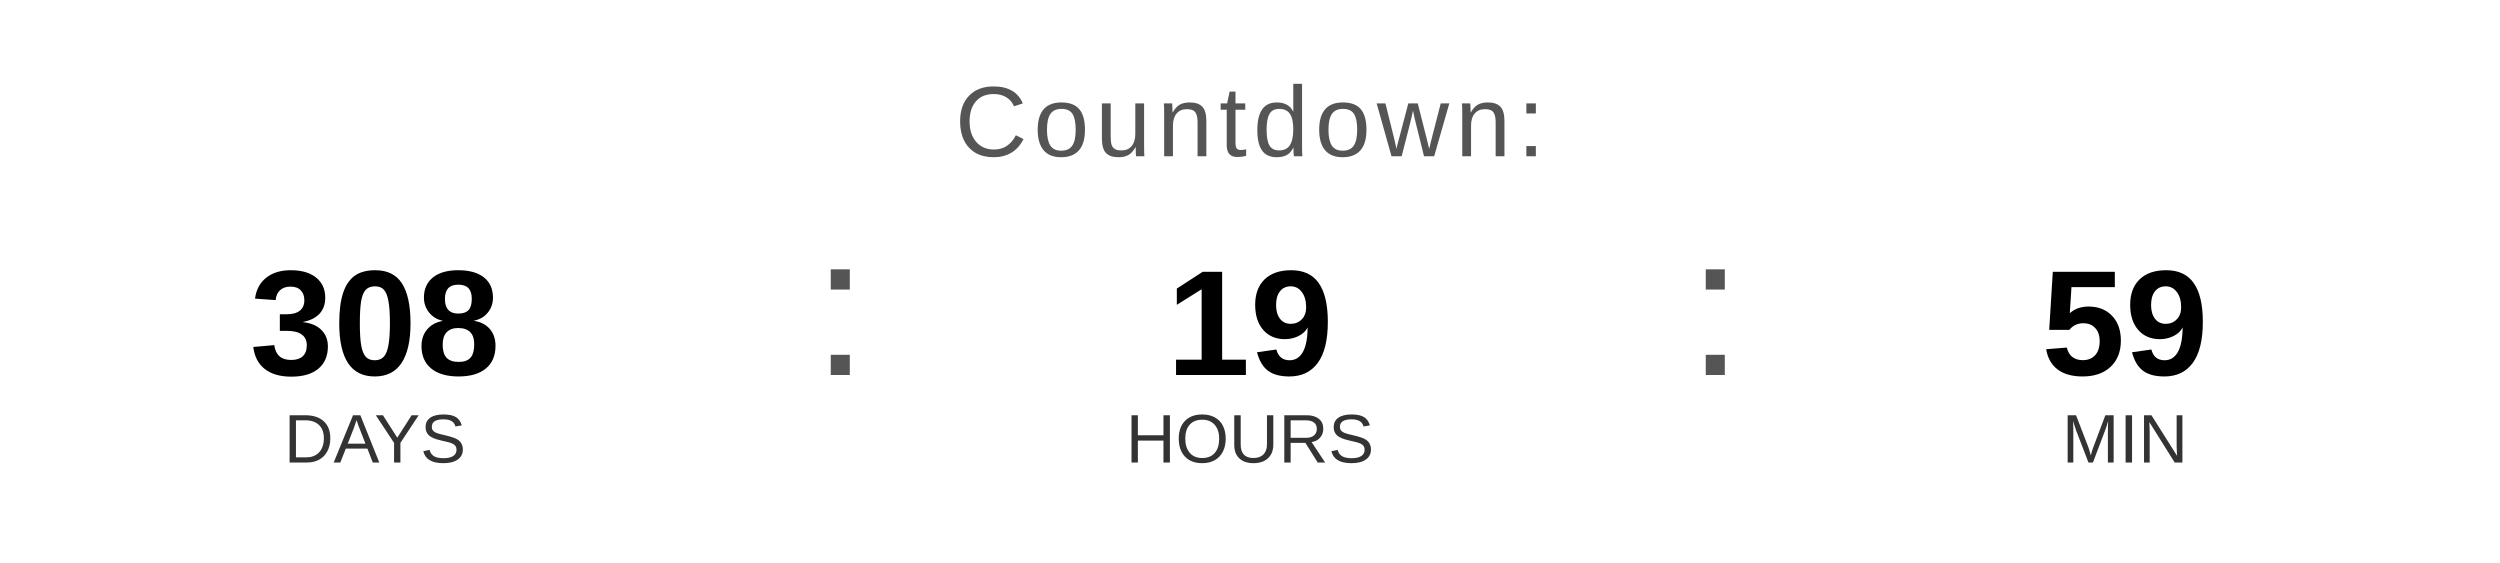
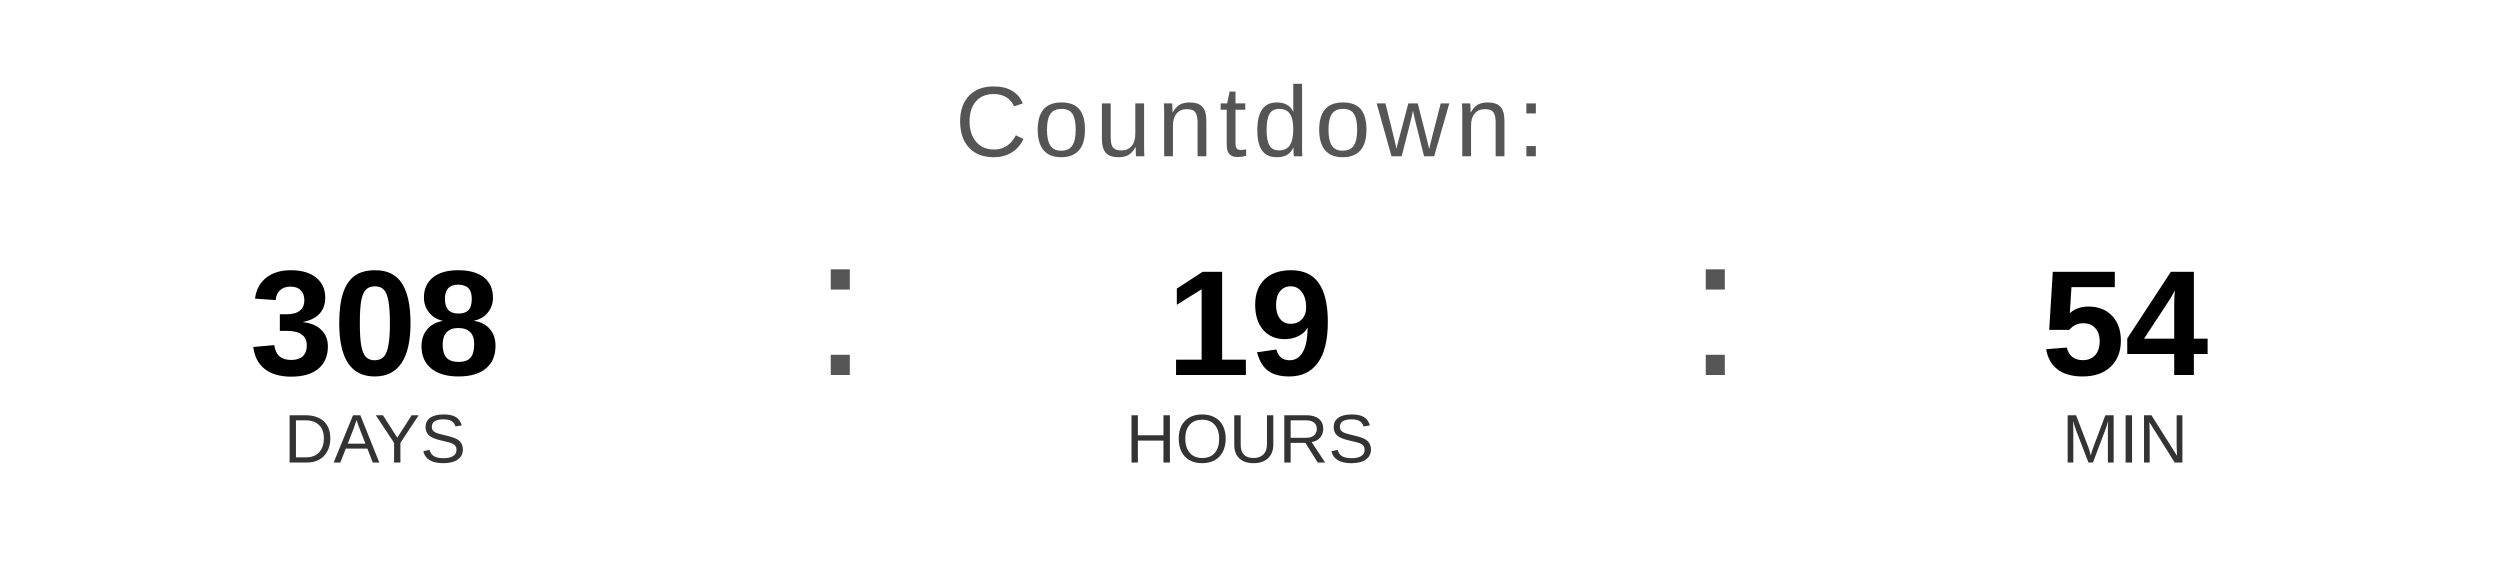
<svg xmlns="http://www.w3.org/2000/svg" width="400" height="90" viewBox="0 0 400 90">
  <text x="200" y="25" font-family="Arial, Helvetica, sans-serif" font-size="16" fill="#555555" text-anchor="middle" letter-spacing="1">
    Countdown:
  </text>
  <text x="60" y="60" font-family="Arial, Helvetica, sans-serif" font-size="24" font-weight="bold" fill="#000000" text-anchor="middle">308</text>
  <text x="60" y="74" font-family="Arial, Helvetica, sans-serif" font-size="11" fill="#333333" text-anchor="middle">DAYS</text>
  <text x="130" y="60" font-family="Arial, sans-serif" font-size="32" fill="#555555">:</text>
  <text x="200" y="60" font-family="Arial, Helvetica, sans-serif" font-size="24" font-weight="bold" fill="#000000" text-anchor="middle">19</text>
  <text x="200" y="74" font-family="Arial, Helvetica, sans-serif" font-size="11" fill="#333333" text-anchor="middle">HOURS</text>
  <text x="270" y="60" font-family="Arial, sans-serif" font-size="32" fill="#555555">:</text>
-   <text x="340" y="60" font-family="Arial, Helvetica, sans-serif" font-size="24" font-weight="bold" fill="#000000" text-anchor="middle">59</text>
+   <text x="340" y="60" font-family="Arial, Helvetica, sans-serif" font-size="24" font-weight="bold" fill="#000000" text-anchor="middle">54</text>
  <text x="340" y="74" font-family="Arial, Helvetica, sans-serif" font-size="11" fill="#333333" text-anchor="middle">MIN</text>
</svg>
